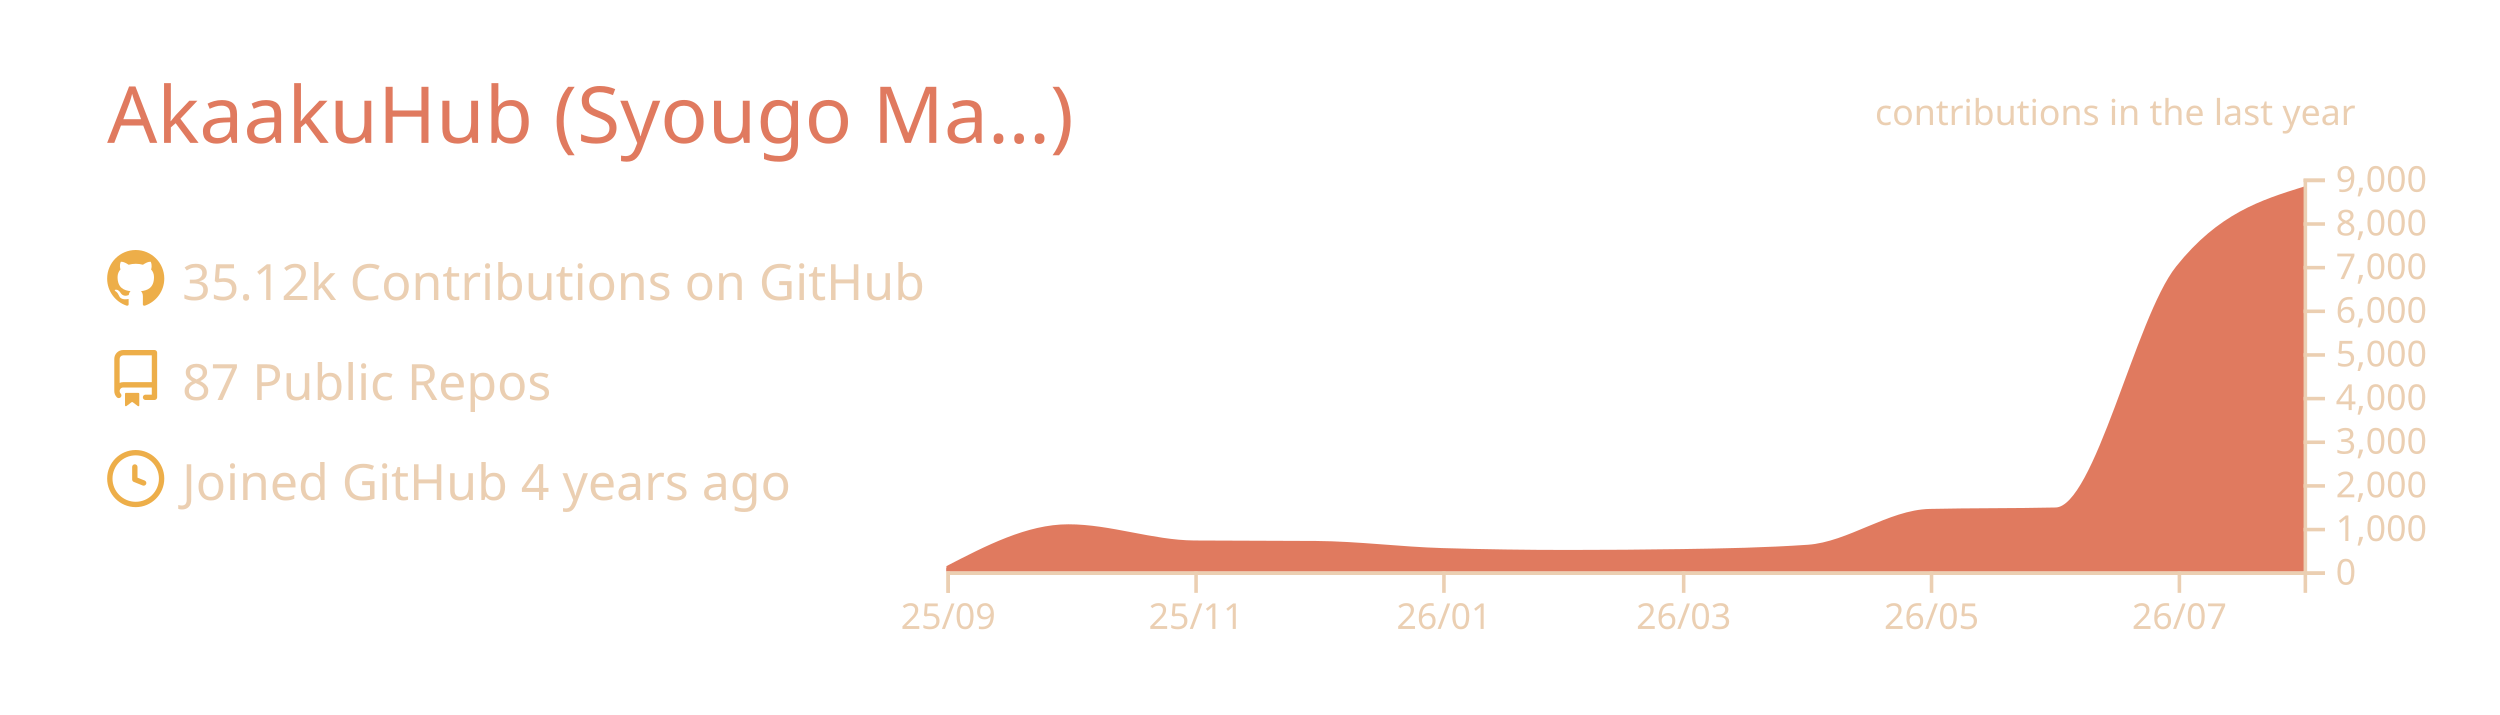
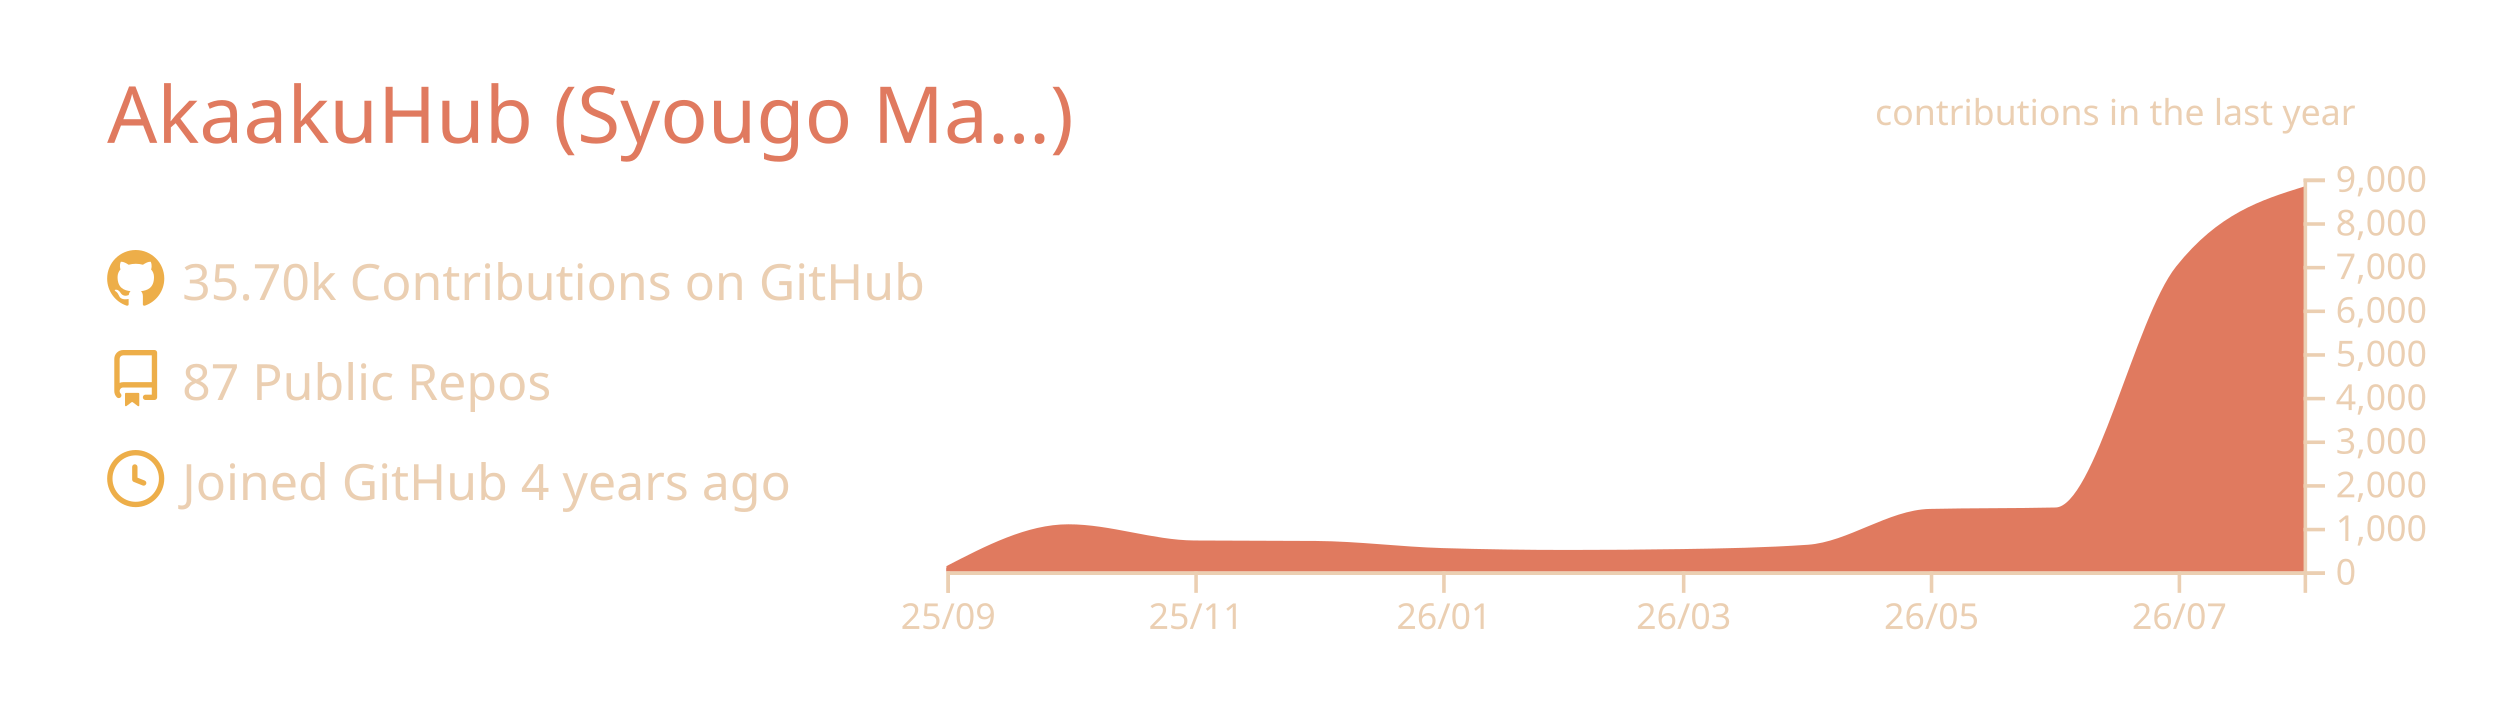
<svg xmlns="http://www.w3.org/2000/svg" width="700" height="200" viewBox="0 0 700 200">
  <style>* {
          font-family: 'Segoe UI', Ubuntu, "Helvetica Neue", Sans-Serif
        }</style>
  <g class="gpsc-root">
    <rect x="1" y="1" rx="5" ry="5" height="99%" width="99.714%" stroke="#000000" stroke-width="1" fill="#ffffff00" stroke-opacity="0" />
    <text x="30" y="40" class="gpsc-item" style="--gpsc-i: 0; font-size: 22px; fill: #e07a5f;">AkaakuHub (Syougo Ma…)</text>
    <g transform="translate(0,40)">
      <g transform="translate(30,30)">
        <g class="gpsc-item" style="--gpsc-i: 0;">
          <g transform="translate(0,0)" width="14" height="14" fill="#edae49">
            <path fill-rule="evenodd" d="M8 0C3.58 0 0 3.58 0 8c0 3.54 2.29 6.53 5.47 7.59.4.07.55-.17.55-.38 0-.19-.01-.82-.01-1.49-2.01.37-2.53-.49-2.69-.94-.09-.23-.48-.94-.82-1.13-.28-.15-.68-.52-.01-.53.63-.01 1.08.58 1.23.82.72 1.21 1.87.87 2.33.66.07-.52.28-.87.51-1.07-1.78-.2-3.64-.89-3.64-3.95 0-.87.31-1.59.82-2.15-.08-.2-.36-1.02.08-2.12 0 0 .67-.21 2.2.82.64-.18 1.32-.27 2-.27.68 0 1.36.09 2 .27 1.53-1.04 2.2-.82 2.2-.82.44 1.1.16 1.92.08 2.12.51.56.82 1.27.82 2.15 0 3.07-1.87 3.75-3.65 3.95.29.25.54.73.54 1.48 0 1.07-.01 1.93-.01 2.2 0 .21.15.46.55.38A8.013 8.013 0 0016 8c0-4.42-3.58-8-8-8z" />
          </g>
        </g>
        <g class="gpsc-item" style="--gpsc-i: 1;">
          <g transform="translate(0,28)" width="14" height="14" fill="#edae49">
            <path fill-rule="evenodd" d="M2 2.5A2.5 2.5 0 014.5 0h8.75a.75.75 0 01.75.75v12.5a.75.75 0 01-.75.75h-2.5a.75.75 0 110-1.5h1.75v-2h-8a1 1 0 00-.714 1.7.75.75 0 01-1.072 1.05A2.495 2.495 0 012 11.5v-9zm10.5-1V9h-8c-.356 0-.694.074-1 .208V2.5a1 1 0 011-1h8zM5 12.25v3.25a.25.25 0 00.4.2l1.45-1.087a.25.25 0 01.3 0L8.6 15.7a.25.25 0 00.4-.2v-3.25a.25.25 0 00-.25-.25h-3.5a.25.25 0 00-.25.25z" />
          </g>
        </g>
        <g class="gpsc-item" style="--gpsc-i: 2;">
          <g transform="translate(0,56)" width="14" height="14" fill="#edae49">
            <path fill-rule="evenodd" d="M1.5 8a6.5 6.5 0 1113 0 6.5 6.5 0 01-13 0zM8 0a8 8 0 100 16A8 8 0 008 0zm.5 4.75a.75.75 0 00-1.5 0v3.5a.75.75 0 00.471.696l2.5 1a.75.75 0 00.557-1.392L8.5 7.742V4.75z" />
          </g>
        </g>
-         <text x="21" y="14" class="gpsc-item" style="--gpsc-i: 0; fill: #ebcfb2; font-size: 14px;">35.12k Contributions on GitHub</text>
+         <text x="21" y="14" class="gpsc-item" style="--gpsc-i: 0; fill: #ebcfb2; font-size: 14px;">35.70k Contributions on GitHub</text>
        <text x="21" y="42" class="gpsc-item" style="--gpsc-i: 1; fill: #ebcfb2; font-size: 14px;">87 Public Repos</text>
        <text x="21" y="70" class="gpsc-item" style="--gpsc-i: 2; fill: #ebcfb2; font-size: 14px;">Joined GitHub 4 years ago</text>
      </g>
      <g color="#e07a5f" transform="translate(295,10)">
        <clipPath id="gpsc-reveal-clip">
          <rect class="gpsc-reveal" x="-30" y="0" width="410" height="110" style="--gpsc-w: 410px; --gpsc-i: 3;" />
        </clipPath>
        <g clip-path="url(#gpsc-reveal-clip)" class="gpsc-chart" style="--gpsc-i: 3;">
          <path transform="translate(-30,0)" stroke="#e07a5f" fill="#e07a5f" opacity="1" d="M0,109.071C11.377,103.186,22.754,97.301,34.132,97.301C45.888,97.301,57.645,101.743,69.401,101.836C80.778,101.925,92.156,101.88,103.533,101.97C115.289,102.063,127.046,103.612,138.802,103.962C150.559,104.313,162.315,104.488,174.072,104.488C184.691,104.488,195.309,104.406,205.928,104.243C217.685,104.063,229.441,103.84,241.198,103.033C252.575,102.253,263.952,93.259,275.329,92.999C287.086,92.73,298.842,92.864,310.599,92.596C321.976,92.335,333.353,39.153,344.731,24.897C356.487,10.165,368.244,6.482,380,2.799L380,110C368.244,110,356.487,110,344.731,110C333.353,110,321.976,110,310.599,110C298.842,110,287.086,110,275.329,110C263.952,110,252.575,110,241.198,110C229.441,110,217.685,110,205.928,110C195.309,110,184.691,110,174.072,110C162.315,110,150.559,110,138.802,110C127.046,110,115.289,110,103.533,110C92.156,110,80.778,110,69.401,110C57.645,110,45.888,110,34.132,110C22.754,110,11.377,110,0,110Z" />
        </g>
        <g color="#ebcfb2" transform="translate(-30,110)" fill="none" font-size="10" font-family="sans-serif" text-anchor="middle">
          <path class="domain" stroke="currentColor" d="M0.5,6V0.5H380.5V6" />
          <g class="tick" opacity="1" transform="translate(0.5,0)">
            <line stroke="currentColor" y2="6" />
            <text fill="currentColor" y="9" dy="0.71em">25/09</text>
          </g>
          <g class="tick" opacity="1" transform="translate(69.9012,0)">
            <line stroke="currentColor" y2="6" />
            <text fill="currentColor" y="9" dy="0.71em">25/11</text>
          </g>
          <g class="tick" opacity="1" transform="translate(139.3024,0)">
            <line stroke="currentColor" y2="6" />
            <text fill="currentColor" y="9" dy="0.71em">26/01</text>
          </g>
          <g class="tick" opacity="1" transform="translate(206.4281,0)">
            <line stroke="currentColor" y2="6" />
            <text fill="currentColor" y="9" dy="0.71em">26/03</text>
          </g>
          <g class="tick" opacity="1" transform="translate(275.8293,0)">
            <line stroke="currentColor" y2="6" />
            <text fill="currentColor" y="9" dy="0.71em">26/05</text>
          </g>
          <g class="tick" opacity="1" transform="translate(345.2305,0)">
            <line stroke="currentColor" y2="6" />
            <text fill="currentColor" y="9" dy="0.71em">26/07</text>
          </g>
        </g>
        <g color="#ebcfb2" transform="translate(350,0)" fill="none" font-size="10" font-family="sans-serif" text-anchor="start">
          <path class="domain" stroke="currentColor" d="M6,110.5H0.5V0.5H6" />
          <g class="tick" opacity="1" transform="translate(0,110.5)">
            <line stroke="currentColor" x2="6" />
            <text fill="currentColor" x="9" dy="0.32em">0</text>
          </g>
          <g class="tick" opacity="1" transform="translate(0,98.27778)">
            <line stroke="currentColor" x2="6" />
            <text fill="currentColor" x="9" dy="0.32em">1,000</text>
          </g>
          <g class="tick" opacity="1" transform="translate(0,86.05556)">
            <line stroke="currentColor" x2="6" />
            <text fill="currentColor" x="9" dy="0.32em">2,000</text>
          </g>
          <g class="tick" opacity="1" transform="translate(0,73.83333)">
            <line stroke="currentColor" x2="6" />
            <text fill="currentColor" x="9" dy="0.32em">3,000</text>
          </g>
          <g class="tick" opacity="1" transform="translate(0,61.61111)">
            <line stroke="currentColor" x2="6" />
            <text fill="currentColor" x="9" dy="0.32em">4,000</text>
          </g>
          <g class="tick" opacity="1" transform="translate(0,49.38889)">
            <line stroke="currentColor" x2="6" />
            <text fill="currentColor" x="9" dy="0.32em">5,000</text>
          </g>
          <g class="tick" opacity="1" transform="translate(0,37.16667)">
            <line stroke="currentColor" x2="6" />
            <text fill="currentColor" x="9" dy="0.32em">6,000</text>
          </g>
          <g class="tick" opacity="1" transform="translate(0,24.94444)">
            <line stroke="currentColor" x2="6" />
            <text fill="currentColor" x="9" dy="0.32em">7,000</text>
          </g>
          <g class="tick" opacity="1" transform="translate(0,12.72222)">
            <line stroke="currentColor" x2="6" />
            <text fill="currentColor" x="9" dy="0.32em">8,000</text>
          </g>
          <g class="tick" opacity="1" transform="translate(0,0.5)">
            <line stroke="currentColor" x2="6" />
            <text fill="currentColor" x="9" dy="0.32em">9,000</text>
          </g>
        </g>
        <g>
          <text y="-15" x="230" style="fill: #ebcfb2; font-size: 10px;">contributions in the last year</text>
        </g>
      </g>
    </g>
  </g>
</svg>
